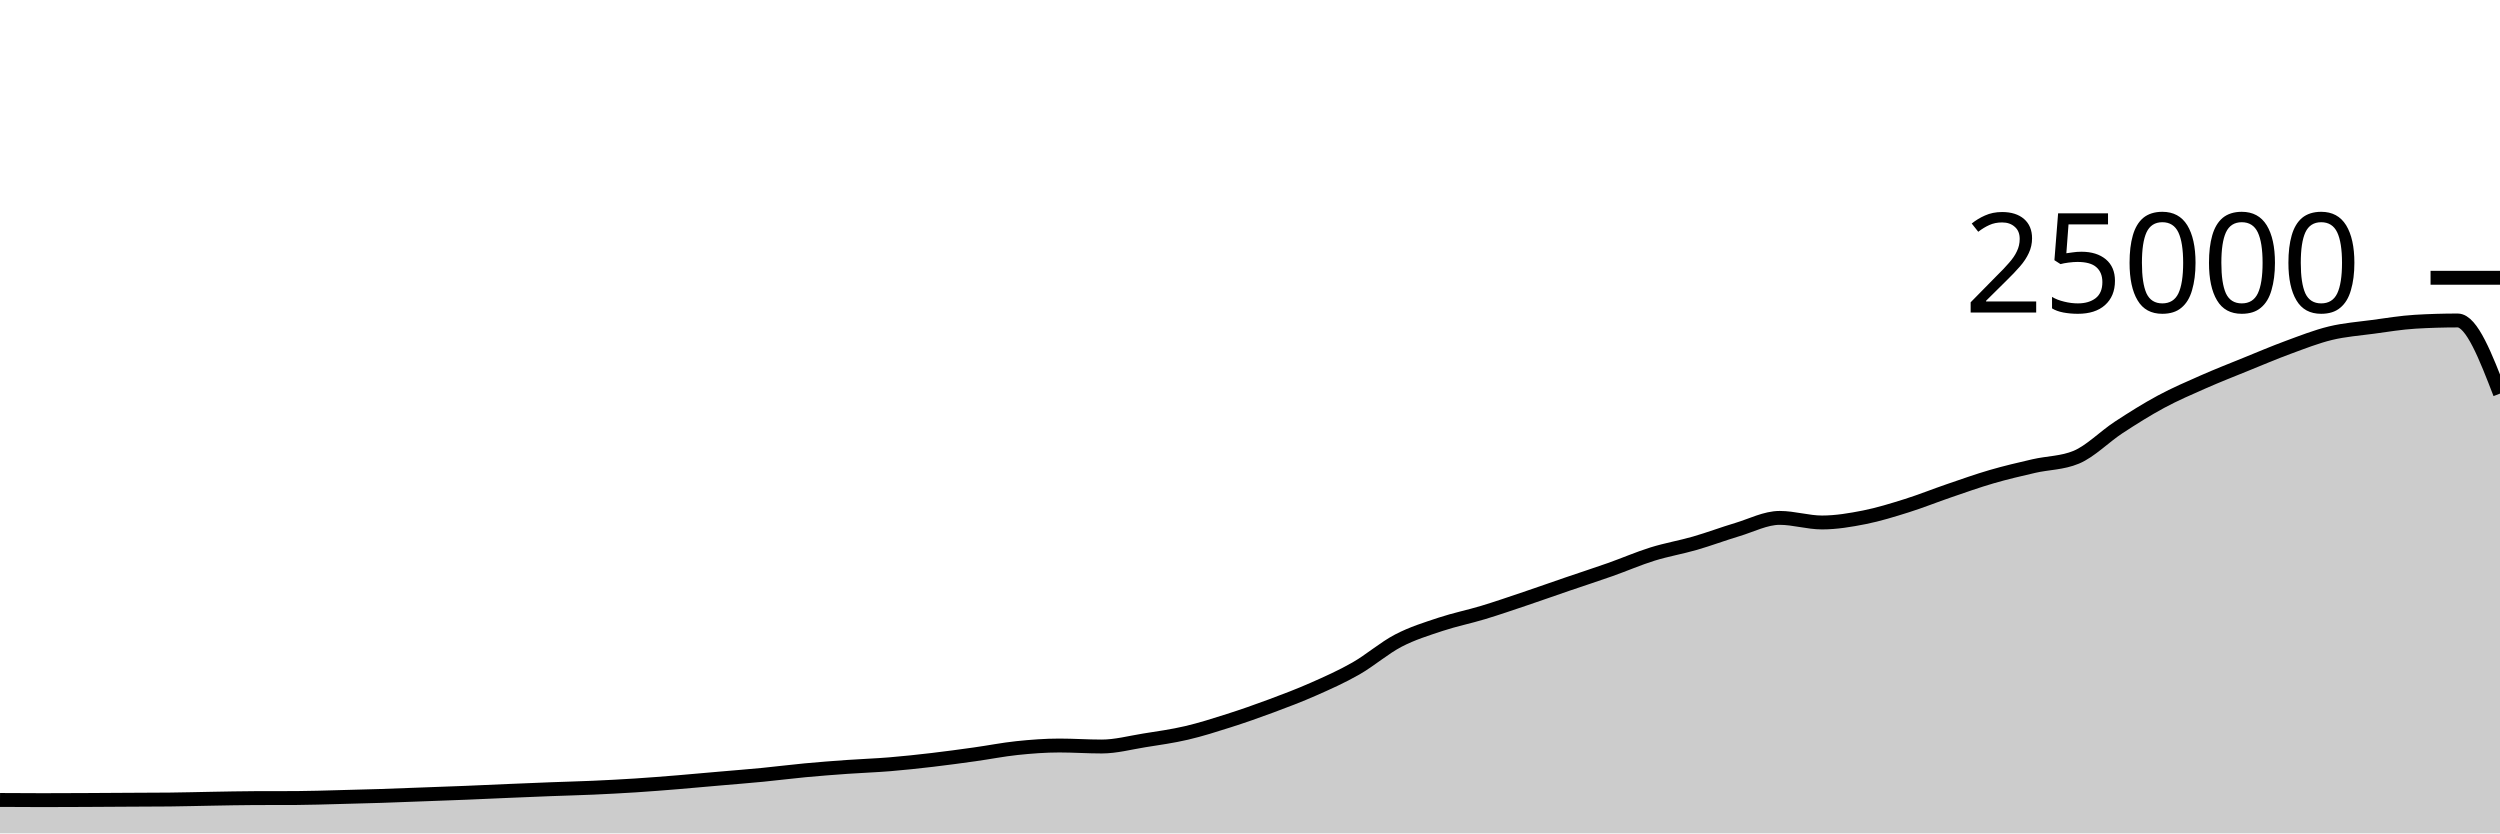
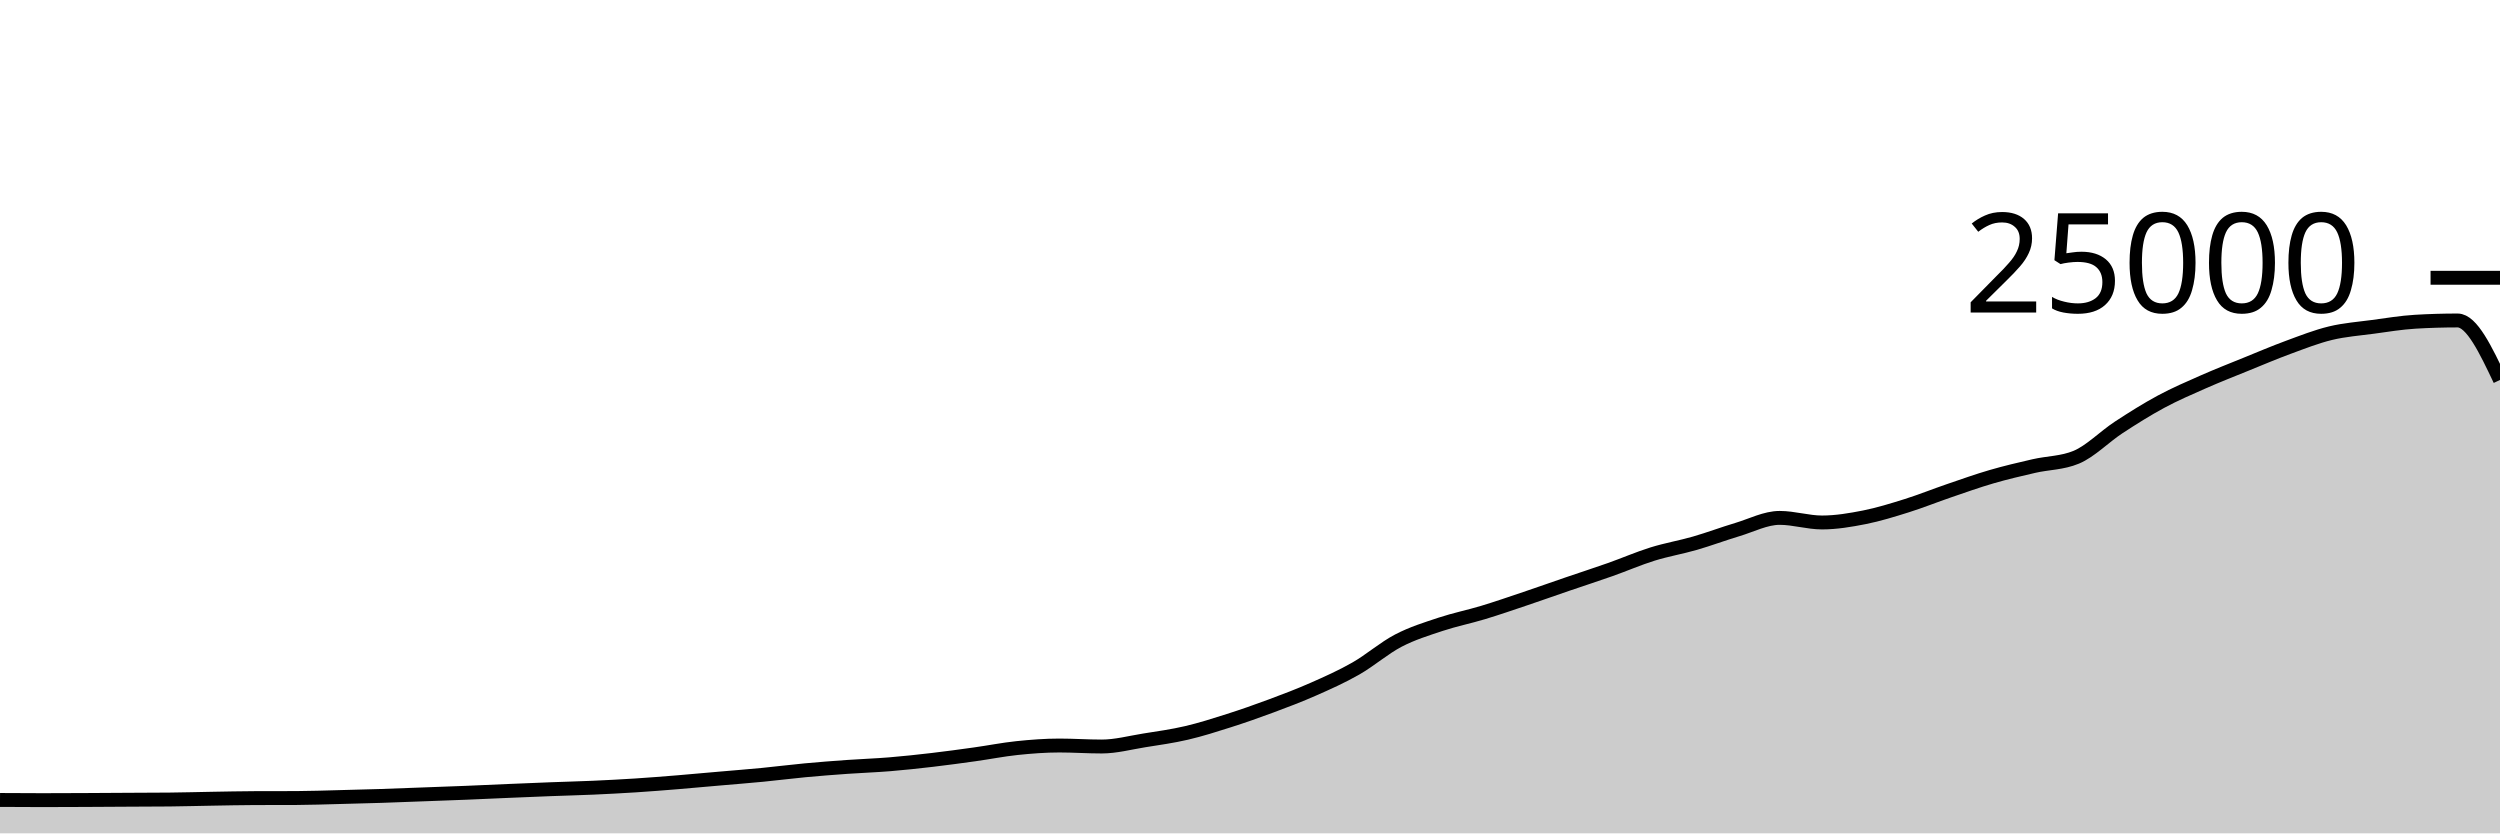
<svg xmlns="http://www.w3.org/2000/svg" viewBox="0 0 180 60">
  <g transform="translate(0,20)">
-     <path class="area" fill="rgba(0, 0, 0, 0.2)" d="M0,37.597C1.017,37.603,2.034,37.61,3.051,37.61C4.068,37.61,5.085,37.605,6.102,37.6C7.119,37.595,8.136,37.588,9.153,37.582C10.169,37.577,11.186,37.577,12.203,37.566C13.22,37.556,14.237,37.526,15.254,37.509C16.271,37.492,17.288,37.468,18.305,37.464C19.322,37.46,20.339,37.462,21.356,37.458C22.373,37.453,23.39,37.416,24.407,37.39C25.424,37.365,26.441,37.338,27.458,37.306C28.475,37.273,29.492,37.231,30.508,37.194C31.525,37.156,32.542,37.121,33.559,37.08C34.576,37.039,35.593,36.99,36.61,36.947C37.627,36.904,38.644,36.861,39.661,36.822C40.678,36.783,41.695,36.759,42.712,36.714C43.729,36.668,44.746,36.616,45.763,36.55C46.78,36.485,47.797,36.403,48.814,36.32C49.831,36.237,50.847,36.142,51.864,36.053C52.881,35.964,53.898,35.886,54.915,35.787C55.932,35.689,56.949,35.556,57.966,35.461C58.983,35.366,60,35.288,61.017,35.216C62.034,35.144,63.051,35.111,64.068,35.027C65.085,34.943,66.102,34.833,67.119,34.714C68.136,34.595,69.153,34.455,70.169,34.314C71.186,34.172,72.203,33.969,73.22,33.862C74.237,33.756,75.254,33.677,76.271,33.677C77.288,33.677,78.305,33.749,79.322,33.749C80.339,33.749,81.356,33.473,82.373,33.31C83.39,33.147,84.407,33.009,85.424,32.771C86.441,32.534,87.458,32.21,88.475,31.886C89.492,31.562,90.508,31.206,91.525,30.827C92.542,30.449,93.559,30.064,94.576,29.614C95.593,29.165,96.61,28.711,97.627,28.13C98.644,27.548,99.661,26.657,100.678,26.126C101.695,25.596,102.712,25.285,103.729,24.947C104.746,24.61,105.763,24.409,106.78,24.101C107.797,23.793,108.814,23.442,109.831,23.099C110.847,22.757,111.864,22.394,112.881,22.046C113.898,21.698,114.915,21.37,115.932,21.011C116.949,20.652,117.966,20.208,118.983,19.891C120,19.575,121.017,19.406,122.034,19.112C123.051,18.818,124.068,18.434,125.085,18.13C126.102,17.826,127.119,17.288,128.136,17.288C129.153,17.288,130.169,17.618,131.186,17.618C132.203,17.618,133.22,17.446,134.237,17.245C135.254,17.043,136.271,16.727,137.288,16.408C138.305,16.089,139.322,15.677,140.339,15.33C141.356,14.982,142.373,14.619,143.39,14.323C144.407,14.027,145.424,13.789,146.441,13.555C147.458,13.321,148.475,13.343,149.492,12.92C150.508,12.497,151.525,11.442,152.542,10.776C153.559,10.11,154.576,9.471,155.593,8.923C156.61,8.376,157.627,7.94,158.644,7.491C159.661,7.043,160.678,6.645,161.695,6.232C162.712,5.819,163.729,5.385,164.746,5.011C165.763,4.637,166.78,4.235,167.797,3.989C168.814,3.743,169.831,3.672,170.847,3.534C171.864,3.397,172.881,3.226,173.898,3.165C174.915,3.104,175.932,3.074,176.949,3.074C177.966,3.074,178.983,5.706,180,8.339L180,40C178.983,40,177.966,40,176.949,40C175.932,40,174.915,40,173.898,40C172.881,40,171.864,40,170.847,40C169.831,40,168.814,40,167.797,40C166.78,40,165.763,40,164.746,40C163.729,40,162.712,40,161.695,40C160.678,40,159.661,40,158.644,40C157.627,40,156.61,40,155.593,40C154.576,40,153.559,40,152.542,40C151.525,40,150.508,40,149.492,40C148.475,40,147.458,40,146.441,40C145.424,40,144.407,40,143.39,40C142.373,40,141.356,40,140.339,40C139.322,40,138.305,40,137.288,40C136.271,40,135.254,40,134.237,40C133.22,40,132.203,40,131.186,40C130.169,40,129.153,40,128.136,40C127.119,40,126.102,40,125.085,40C124.068,40,123.051,40,122.034,40C121.017,40,120,40,118.983,40C117.966,40,116.949,40,115.932,40C114.915,40,113.898,40,112.881,40C111.864,40,110.847,40,109.831,40C108.814,40,107.797,40,106.78,40C105.763,40,104.746,40,103.729,40C102.712,40,101.695,40,100.678,40C99.661,40,98.644,40,97.627,40C96.61,40,95.593,40,94.576,40C93.559,40,92.542,40,91.525,40C90.508,40,89.492,40,88.475,40C87.458,40,86.441,40,85.424,40C84.407,40,83.39,40,82.373,40C81.356,40,80.339,40,79.322,40C78.305,40,77.288,40,76.271,40C75.254,40,74.237,40,73.22,40C72.203,40,71.186,40,70.169,40C69.153,40,68.136,40,67.119,40C66.102,40,65.085,40,64.068,40C63.051,40,62.034,40,61.017,40C60,40,58.983,40,57.966,40C56.949,40,55.932,40,54.915,40C53.898,40,52.881,40,51.864,40C50.847,40,49.831,40,48.814,40C47.797,40,46.78,40,45.763,40C44.746,40,43.729,40,42.712,40C41.695,40,40.678,40,39.661,40C38.644,40,37.627,40,36.61,40C35.593,40,34.576,40,33.559,40C32.542,40,31.525,40,30.508,40C29.492,40,28.475,40,27.458,40C26.441,40,25.424,40,24.407,40C23.39,40,22.373,40,21.356,40C20.339,40,19.322,40,18.305,40C17.288,40,16.271,40,15.254,40C14.237,40,13.22,40,12.203,40C11.186,40,10.169,40,9.153,40C8.136,40,7.119,40,6.102,40C5.085,40,4.068,40,3.051,40C2.034,40,1.017,40,0,40Z" />
-     <path class="line" stroke="black" fill="none" d="M0,37.597C1.017,37.603,2.034,37.61,3.051,37.61C4.068,37.61,5.085,37.605,6.102,37.6C7.119,37.595,8.136,37.588,9.153,37.582C10.169,37.577,11.186,37.577,12.203,37.566C13.22,37.556,14.237,37.526,15.254,37.509C16.271,37.492,17.288,37.468,18.305,37.464C19.322,37.46,20.339,37.462,21.356,37.458C22.373,37.453,23.39,37.416,24.407,37.39C25.424,37.365,26.441,37.338,27.458,37.306C28.475,37.273,29.492,37.231,30.508,37.194C31.525,37.156,32.542,37.121,33.559,37.08C34.576,37.039,35.593,36.99,36.61,36.947C37.627,36.904,38.644,36.861,39.661,36.822C40.678,36.783,41.695,36.759,42.712,36.714C43.729,36.668,44.746,36.616,45.763,36.55C46.78,36.485,47.797,36.403,48.814,36.32C49.831,36.237,50.847,36.142,51.864,36.053C52.881,35.964,53.898,35.886,54.915,35.787C55.932,35.689,56.949,35.556,57.966,35.461C58.983,35.366,60,35.288,61.017,35.216C62.034,35.144,63.051,35.111,64.068,35.027C65.085,34.943,66.102,34.833,67.119,34.714C68.136,34.595,69.153,34.455,70.169,34.314C71.186,34.172,72.203,33.969,73.22,33.862C74.237,33.756,75.254,33.677,76.271,33.677C77.288,33.677,78.305,33.749,79.322,33.749C80.339,33.749,81.356,33.473,82.373,33.31C83.39,33.147,84.407,33.009,85.424,32.771C86.441,32.534,87.458,32.21,88.475,31.886C89.492,31.562,90.508,31.206,91.525,30.827C92.542,30.449,93.559,30.064,94.576,29.614C95.593,29.165,96.61,28.711,97.627,28.13C98.644,27.548,99.661,26.657,100.678,26.126C101.695,25.596,102.712,25.285,103.729,24.947C104.746,24.61,105.763,24.409,106.78,24.101C107.797,23.793,108.814,23.442,109.831,23.099C110.847,22.757,111.864,22.394,112.881,22.046C113.898,21.698,114.915,21.37,115.932,21.011C116.949,20.652,117.966,20.208,118.983,19.891C120,19.575,121.017,19.406,122.034,19.112C123.051,18.818,124.068,18.434,125.085,18.13C126.102,17.826,127.119,17.288,128.136,17.288C129.153,17.288,130.169,17.618,131.186,17.618C132.203,17.618,133.22,17.446,134.237,17.245C135.254,17.043,136.271,16.727,137.288,16.408C138.305,16.089,139.322,15.677,140.339,15.33C141.356,14.982,142.373,14.619,143.39,14.323C144.407,14.027,145.424,13.789,146.441,13.555C147.458,13.321,148.475,13.343,149.492,12.92C150.508,12.497,151.525,11.442,152.542,10.776C153.559,10.11,154.576,9.471,155.593,8.923C156.61,8.376,157.627,7.94,158.644,7.491C159.661,7.043,160.678,6.645,161.695,6.232C162.712,5.819,163.729,5.385,164.746,5.011C165.763,4.637,166.78,4.235,167.797,3.989C168.814,3.743,169.831,3.672,170.847,3.534C171.864,3.397,172.881,3.226,173.898,3.165C174.915,3.104,175.932,3.074,176.949,3.074C177.966,3.074,178.983,5.706,180,8.339" />
+     <path class="area" fill="rgba(0, 0, 0, 0.2)" d="M0,37.597C1.017,37.603,2.034,37.61,3.051,37.61C4.068,37.61,5.085,37.605,6.102,37.6C7.119,37.595,8.136,37.588,9.153,37.582C10.169,37.577,11.186,37.577,12.203,37.566C13.22,37.556,14.237,37.526,15.254,37.509C16.271,37.492,17.288,37.468,18.305,37.464C19.322,37.46,20.339,37.462,21.356,37.458C22.373,37.453,23.39,37.416,24.407,37.39C25.424,37.365,26.441,37.338,27.458,37.306C28.475,37.273,29.492,37.231,30.508,37.194C31.525,37.156,32.542,37.121,33.559,37.08C34.576,37.039,35.593,36.99,36.61,36.947C37.627,36.904,38.644,36.861,39.661,36.822C40.678,36.783,41.695,36.759,42.712,36.714C43.729,36.668,44.746,36.616,45.763,36.55C46.78,36.485,47.797,36.403,48.814,36.32C49.831,36.237,50.847,36.142,51.864,36.053C52.881,35.964,53.898,35.886,54.915,35.787C55.932,35.689,56.949,35.556,57.966,35.461C58.983,35.366,60,35.288,61.017,35.216C62.034,35.144,63.051,35.111,64.068,35.027C65.085,34.943,66.102,34.833,67.119,34.714C68.136,34.595,69.153,34.455,70.169,34.314C71.186,34.172,72.203,33.969,73.22,33.862C74.237,33.756,75.254,33.677,76.271,33.677C77.288,33.677,78.305,33.749,79.322,33.749C80.339,33.749,81.356,33.473,82.373,33.31C83.39,33.147,84.407,33.009,85.424,32.771C86.441,32.534,87.458,32.21,88.475,31.886C89.492,31.562,90.508,31.206,91.525,30.827C92.542,30.449,93.559,30.064,94.576,29.614C95.593,29.165,96.61,28.711,97.627,28.13C98.644,27.548,99.661,26.657,100.678,26.126C101.695,25.596,102.712,25.285,103.729,24.947C104.746,24.61,105.763,24.409,106.78,24.101C107.797,23.793,108.814,23.442,109.831,23.099C110.847,22.757,111.864,22.394,112.881,22.046C113.898,21.698,114.915,21.37,115.932,21.011C116.949,20.652,117.966,20.208,118.983,19.891C120,19.575,121.017,19.406,122.034,19.112C123.051,18.818,124.068,18.434,125.085,18.13C126.102,17.826,127.119,17.288,128.136,17.288C129.153,17.288,130.169,17.618,131.186,17.618C132.203,17.618,133.22,17.446,134.237,17.245C135.254,17.043,136.271,16.727,137.288,16.408C138.305,16.089,139.322,15.677,140.339,15.33C141.356,14.982,142.373,14.619,143.39,14.323C144.407,14.027,145.424,13.789,146.441,13.555C147.458,13.321,148.475,13.343,149.492,12.92C150.508,12.497,151.525,11.442,152.542,10.776C153.559,10.11,154.576,9.471,155.593,8.923C156.61,8.376,157.627,7.94,158.644,7.491C159.661,7.043,160.678,6.645,161.695,6.232C162.712,5.819,163.729,5.385,164.746,5.011C165.763,4.637,166.78,4.235,167.797,3.989C168.814,3.743,169.831,3.672,170.847,3.534C171.864,3.397,172.881,3.226,173.898,3.165C174.915,3.104,175.932,3.074,176.949,3.074C177.966,3.074,178.983,5.215,180,7.357L180,40C178.983,40,177.966,40,176.949,40C175.932,40,174.915,40,173.898,40C172.881,40,171.864,40,170.847,40C169.831,40,168.814,40,167.797,40C166.78,40,165.763,40,164.746,40C163.729,40,162.712,40,161.695,40C160.678,40,159.661,40,158.644,40C157.627,40,156.61,40,155.593,40C154.576,40,153.559,40,152.542,40C151.525,40,150.508,40,149.492,40C148.475,40,147.458,40,146.441,40C145.424,40,144.407,40,143.39,40C142.373,40,141.356,40,140.339,40C139.322,40,138.305,40,137.288,40C136.271,40,135.254,40,134.237,40C133.22,40,132.203,40,131.186,40C130.169,40,129.153,40,128.136,40C127.119,40,126.102,40,125.085,40C124.068,40,123.051,40,122.034,40C121.017,40,120,40,118.983,40C117.966,40,116.949,40,115.932,40C114.915,40,113.898,40,112.881,40C111.864,40,110.847,40,109.831,40C108.814,40,107.797,40,106.78,40C105.763,40,104.746,40,103.729,40C102.712,40,101.695,40,100.678,40C99.661,40,98.644,40,97.627,40C96.61,40,95.593,40,94.576,40C93.559,40,92.542,40,91.525,40C90.508,40,89.492,40,88.475,40C87.458,40,86.441,40,85.424,40C84.407,40,83.39,40,82.373,40C81.356,40,80.339,40,79.322,40C78.305,40,77.288,40,76.271,40C75.254,40,74.237,40,73.22,40C72.203,40,71.186,40,70.169,40C69.153,40,68.136,40,67.119,40C66.102,40,65.085,40,64.068,40C63.051,40,62.034,40,61.017,40C60,40,58.983,40,57.966,40C56.949,40,55.932,40,54.915,40C53.898,40,52.881,40,51.864,40C50.847,40,49.831,40,48.814,40C47.797,40,46.78,40,45.763,40C44.746,40,43.729,40,42.712,40C41.695,40,40.678,40,39.661,40C38.644,40,37.627,40,36.61,40C35.593,40,34.576,40,33.559,40C32.542,40,31.525,40,30.508,40C29.492,40,28.475,40,27.458,40C26.441,40,25.424,40,24.407,40C23.39,40,22.373,40,21.356,40C20.339,40,19.322,40,18.305,40C17.288,40,16.271,40,15.254,40C14.237,40,13.22,40,12.203,40C11.186,40,10.169,40,9.153,40C8.136,40,7.119,40,6.102,40C5.085,40,4.068,40,3.051,40C2.034,40,1.017,40,0,40Z" />
+     <path class="line" stroke="black" fill="none" d="M0,37.597C1.017,37.603,2.034,37.61,3.051,37.61C4.068,37.61,5.085,37.605,6.102,37.6C7.119,37.595,8.136,37.588,9.153,37.582C10.169,37.577,11.186,37.577,12.203,37.566C13.22,37.556,14.237,37.526,15.254,37.509C16.271,37.492,17.288,37.468,18.305,37.464C19.322,37.46,20.339,37.462,21.356,37.458C22.373,37.453,23.39,37.416,24.407,37.39C25.424,37.365,26.441,37.338,27.458,37.306C28.475,37.273,29.492,37.231,30.508,37.194C31.525,37.156,32.542,37.121,33.559,37.08C34.576,37.039,35.593,36.99,36.61,36.947C37.627,36.904,38.644,36.861,39.661,36.822C40.678,36.783,41.695,36.759,42.712,36.714C43.729,36.668,44.746,36.616,45.763,36.55C46.78,36.485,47.797,36.403,48.814,36.32C49.831,36.237,50.847,36.142,51.864,36.053C52.881,35.964,53.898,35.886,54.915,35.787C55.932,35.689,56.949,35.556,57.966,35.461C58.983,35.366,60,35.288,61.017,35.216C62.034,35.144,63.051,35.111,64.068,35.027C65.085,34.943,66.102,34.833,67.119,34.714C68.136,34.595,69.153,34.455,70.169,34.314C71.186,34.172,72.203,33.969,73.22,33.862C74.237,33.756,75.254,33.677,76.271,33.677C77.288,33.677,78.305,33.749,79.322,33.749C80.339,33.749,81.356,33.473,82.373,33.31C83.39,33.147,84.407,33.009,85.424,32.771C86.441,32.534,87.458,32.21,88.475,31.886C89.492,31.562,90.508,31.206,91.525,30.827C92.542,30.449,93.559,30.064,94.576,29.614C95.593,29.165,96.61,28.711,97.627,28.13C98.644,27.548,99.661,26.657,100.678,26.126C101.695,25.596,102.712,25.285,103.729,24.947C104.746,24.61,105.763,24.409,106.78,24.101C107.797,23.793,108.814,23.442,109.831,23.099C110.847,22.757,111.864,22.394,112.881,22.046C113.898,21.698,114.915,21.37,115.932,21.011C116.949,20.652,117.966,20.208,118.983,19.891C120,19.575,121.017,19.406,122.034,19.112C123.051,18.818,124.068,18.434,125.085,18.13C126.102,17.826,127.119,17.288,128.136,17.288C129.153,17.288,130.169,17.618,131.186,17.618C132.203,17.618,133.22,17.446,134.237,17.245C135.254,17.043,136.271,16.727,137.288,16.408C138.305,16.089,139.322,15.677,140.339,15.33C141.356,14.982,142.373,14.619,143.39,14.323C144.407,14.027,145.424,13.789,146.441,13.555C147.458,13.321,148.475,13.343,149.492,12.92C150.508,12.497,151.525,11.442,152.542,10.776C153.559,10.11,154.576,9.471,155.593,8.923C156.61,8.376,157.627,7.94,158.644,7.491C159.661,7.043,160.678,6.645,161.695,6.232C162.712,5.819,163.729,5.385,164.746,5.011C165.763,4.637,166.78,4.235,167.797,3.989C168.814,3.743,169.831,3.672,170.847,3.534C171.864,3.397,172.881,3.226,173.898,3.165C174.915,3.104,175.932,3.074,176.949,3.074C177.966,3.074,178.983,5.215,180,7.357" />
    <path class="axis-ceiling" stroke-width="1" stroke="black" fill="none" d="M175,0L180,0" />
    <text class="axis-ceiling-label" font-family="sans-serif" text-anchor="end" font-size="10px" x="170" y="2.5">25000</text>
  </g>
</svg>
